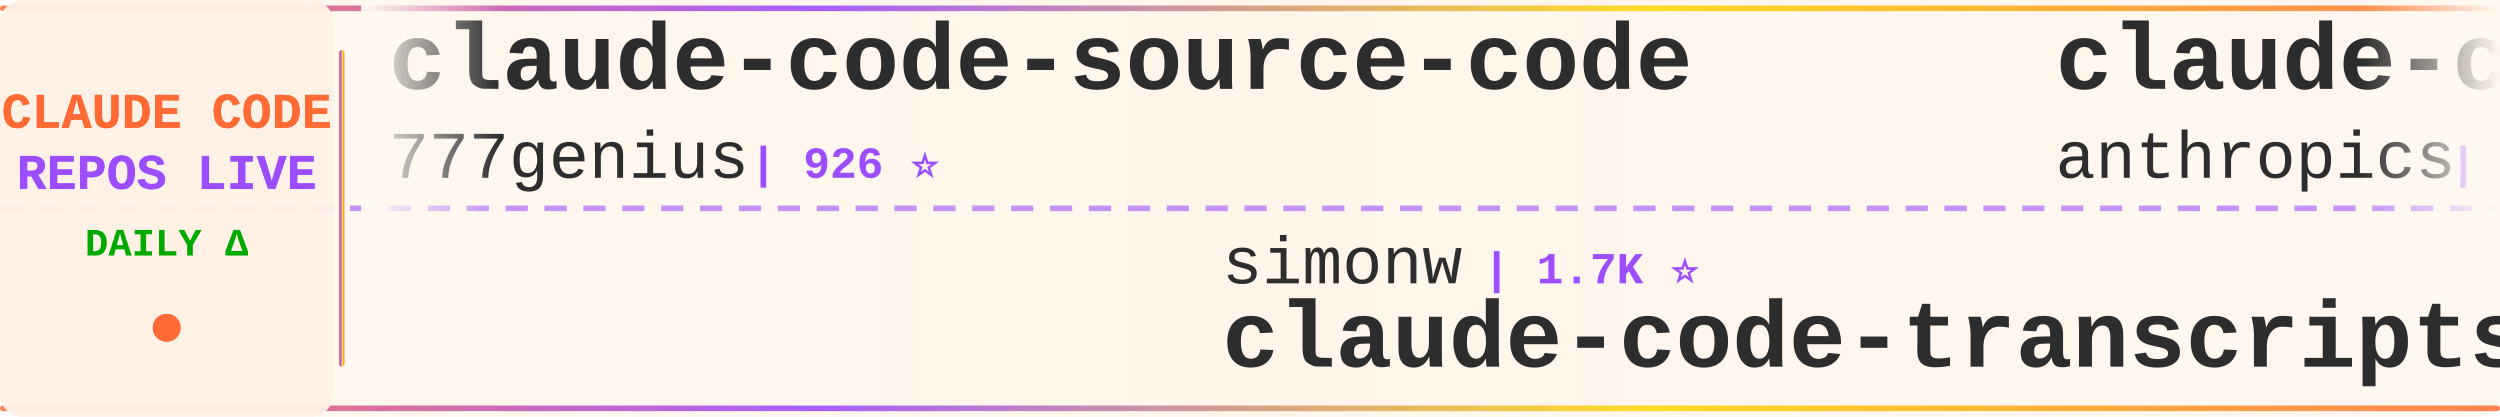
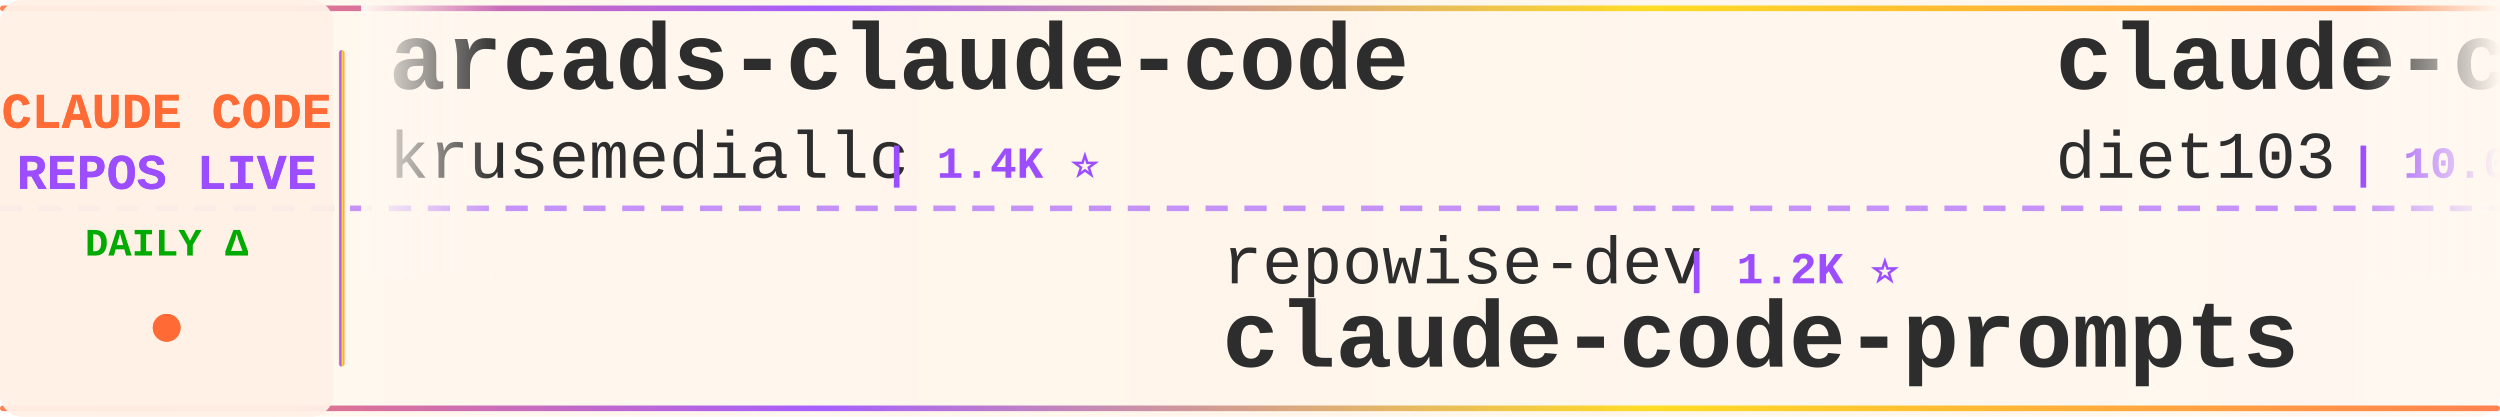
<svg xmlns="http://www.w3.org/2000/svg" width="900" height="150">
  <defs>
    <linearGradient id="tickerBg" x1="0%" y1="0%" x2="100%" y2="0%">
      <stop offset="0%" style="stop-color:#fff8f0;stop-opacity:0.98" />
      <stop offset="50%" style="stop-color:#fff5eb;stop-opacity:1" />
      <stop offset="100%" style="stop-color:#fff8f0;stop-opacity:0.98" />
    </linearGradient>
    <linearGradient id="borderGrad" x1="0%" y1="0%" x2="100%" y2="0%">
      <stop offset="0%" style="stop-color:#FF6B35;stop-opacity:0.85">
        <animate attributeName="stop-opacity" values="0.85;1;0.85" dur="2s" repeatCount="indefinite" />
      </stop>
      <stop offset="33%" style="stop-color:#9C4EFF;stop-opacity:0.9">
        <animate attributeName="stop-opacity" values="0.9;1;0.9" dur="2.2s" repeatCount="indefinite" />
      </stop>
      <stop offset="66%" style="stop-color:#FFD700;stop-opacity:0.85">
        <animate attributeName="stop-opacity" values="0.85;1;0.85" dur="1.8s" repeatCount="indefinite" />
      </stop>
      <stop offset="100%" style="stop-color:#FF6B35;stop-opacity:0.85">
        <animate attributeName="stop-opacity" values="0.85;1;0.85" dur="2s" repeatCount="indefinite" />
      </stop>
    </linearGradient>
    <filter id="textGlow">
      <feGaussianBlur stdDeviation="0.15" result="coloredBlur" />
      <feMerge>
        <feMergeNode in="coloredBlur" />
        <feMergeNode in="SourceGraphic" />
      </feMerge>
    </filter>
    <filter id="metricGlow">
      <feGaussianBlur stdDeviation="0.2" result="coloredBlur" />
      <feMerge>
        <feMergeNode in="coloredBlur" />
        <feMergeNode in="SourceGraphic" />
      </feMerge>
    </filter>
    <linearGradient id="leftFade" x1="0%" y1="0%" x2="100%" y2="0%">
      <stop offset="0%" style="stop-color:#fff8f0;stop-opacity:1" />
      <stop offset="100%" style="stop-color:#fff8f0;stop-opacity:0" />
    </linearGradient>
    <linearGradient id="rightFade" x1="0%" y1="0%" x2="100%" y2="0%">
      <stop offset="0%" style="stop-color:#fff8f0;stop-opacity:0" />
      <stop offset="100%" style="stop-color:#fff8f0;stop-opacity:1" />
    </linearGradient>
  </defs>
  <rect width="900" height="150" fill="url(#tickerBg)" rx="8" />
  <rect x="0" y="2" width="900" height="2" fill="url(#borderGrad)" rx="1" />
  <rect x="0" y="146" width="900" height="2" fill="url(#borderGrad)" rx="1" />
  <line x1="0" y1="75" x2="900" y2="75" stroke="#9C4EFF" stroke-width="2" stroke-dasharray="8 6" opacity="0.6" />
  <rect x="0" y="0" width="120" height="150" fill="#fff0e6" opacity="0.95" rx="8" />
  <text x="60" y="46" font-family="'Courier New', monospace" font-size="18" font-weight="bold" fill="#FF6B35" text-anchor="middle" filter="url(#textGlow)">
    CLAUDE CODE
  </text>
  <text x="60" y="68" font-family="'Courier New', monospace" font-size="18" font-weight="bold" fill="#9C4EFF" text-anchor="middle" filter="url(#textGlow)">
    REPOS LIVE
  </text>
  <text x="60" y="92" font-family="'Courier New', monospace" font-size="14" font-weight="bold" fill="#00aa00" text-anchor="middle">
    DAILY Δ
  </text>
  <circle cx="60" cy="118" r="5" fill="#FF6B35" filter="url(#metricGlow)">
    <animate attributeName="r" values="4;6;4" dur="1.5s" repeatCount="indefinite" />
    <animate attributeName="opacity" values="0.6;1;0.6" dur="1.5s" repeatCount="indefinite" />
  </circle>
  <rect x="122" y="18" width="2" height="114" fill="url(#borderGrad)" rx="1" />
  <clipPath id="tickerClip">
    <rect x="130" y="0" width="770" height="150" />
  </clipPath>
  <g clip-path="url(#tickerClip)">
    <g id="tickerItems">
      <animateTransform attributeName="transform" attributeType="XML" type="translate" from="0 0" to="-3000 0" dur="54s" repeatCount="indefinite" />
      <g transform="translate(0, 0)">
-         <text x="140" y="32" font-family="'Courier New', monospace" font-size="34" font-weight="bold" fill="#2d2d2d">claude-code-source-code</text>
-         <text x="140" y="64" font-family="'Courier New', monospace" font-size="24" font-weight="normal" fill="#2d2d2d" opacity="1.0">777genius</text>
-         <text x="270" y="64" font-family="'Courier New', monospace" font-size="16" font-weight="bold" fill="#9C4EFF"> | 926 ⭐</text>
+         <text x="140" y="32" font-family="'Courier New', monospace" font-size="34" font-weight="bold" fill="#2d2d2d">arcads-claude-code</text>
+         <text x="140" y="64" font-family="'Courier New', monospace" font-size="24" font-weight="normal" fill="#2d2d2d" opacity="1.0">krusemediallc</text>
+         <text x="318" y="64" font-family="'Courier New', monospace" font-size="16" font-weight="bold" fill="#9C4EFF"> | 1.4K ⭐</text>
      </g>
      <g transform="translate(300, 0)">
-         <text x="140" y="102" font-family="'Courier New', monospace" font-size="24" font-weight="normal" fill="#2d2d2d" opacity="1.0">simonw</text>
-         <text x="234" y="102" font-family="'Courier New', monospace" font-size="16" font-weight="bold" fill="#9C4EFF"> | 1.7K ⭐</text>
-         <text x="140" y="132" font-family="'Courier New', monospace" font-size="34" font-weight="bold" fill="#2d2d2d">claude-code-transcripts</text>
+         <text x="140" y="102" font-family="'Courier New', monospace" font-size="24" font-weight="normal" fill="#2d2d2d" opacity="1.0">repowise-dev</text>
+         <text x="306" y="102" font-family="'Courier New', monospace" font-size="16" font-weight="bold" fill="#9C4EFF"> | 1.2K ⭐</text>
+         <text x="140" y="132" font-family="'Courier New', monospace" font-size="34" font-weight="bold" fill="#2d2d2d">claude-code-prompts</text>
      </g>
      <g transform="translate(600, 0)">
-         <text x="140" y="32" font-family="'Courier New', monospace" font-size="34" font-weight="bold" fill="#2d2d2d">claude-code-base-action</text>
-         <text x="140" y="64" font-family="'Courier New', monospace" font-size="24" font-weight="normal" fill="#2d2d2d" opacity="1.0">anthropics</text>
-         <text x="282" y="64" font-family="'Courier New', monospace" font-size="16" font-weight="bold" fill="#9C4EFF"> | 953 ⭐ +1</text>
+         <text x="140" y="32" font-family="'Courier New', monospace" font-size="34" font-weight="bold" fill="#2d2d2d">claude-code-infrastructu...</text>
+         <text x="140" y="64" font-family="'Courier New', monospace" font-size="24" font-weight="normal" fill="#2d2d2d" opacity="1.0">diet103</text>
+         <text x="246" y="64" font-family="'Courier New', monospace" font-size="16" font-weight="bold" fill="#9C4EFF"> | 10.0K ⭐ -1</text>
      </g>
      <g transform="translate(900, 0)">
-         <text x="140" y="102" font-family="'Courier New', monospace" font-size="24" font-weight="normal" fill="#2d2d2d" opacity="1.0">ChinaSiro</text>
+         <text x="140" y="102" font-family="'Courier New', monospace" font-size="24" font-weight="normal" fill="#2d2d2d" opacity="1.0">frankbria</text>
        <text x="270" y="102" font-family="'Courier New', monospace" font-size="16" font-weight="bold" fill="#9C4EFF"> | 9.6K ⭐</text>
-         <text x="140" y="132" font-family="'Courier New', monospace" font-size="34" font-weight="bold" fill="#2d2d2d">claude-code-sourcemap</text>
+         <text x="140" y="132" font-family="'Courier New', monospace" font-size="34" font-weight="bold" fill="#2d2d2d">ralph-claude-code</text>
      </g>
      <g transform="translate(1200, 0)">
-         <text x="140" y="32" font-family="'Courier New', monospace" font-size="34" font-weight="bold" fill="#2d2d2d">claude-code-reverse</text>
-         <text x="140" y="64" font-family="'Courier New', monospace" font-size="24" font-weight="normal" fill="#2d2d2d" opacity="1.0">Yuyz0112</text>
-         <text x="258" y="64" font-family="'Courier New', monospace" font-size="16" font-weight="bold" fill="#9C4EFF"> | 2.4K ⭐</text>
+         <text x="140" y="32" font-family="'Courier New', monospace" font-size="34" font-weight="bold" fill="#2d2d2d">claude-code-source-build</text>
+         <text x="140" y="64" font-family="'Courier New', monospace" font-size="24" font-weight="normal" fill="#2d2d2d" opacity="1.0">andrew-kramer-inno</text>
+         <text x="378" y="64" font-family="'Courier New', monospace" font-size="16" font-weight="bold" fill="#9C4EFF"> | 594 ⭐</text>
      </g>
      <g transform="translate(1500, 0)">
-         <text x="140" y="102" font-family="'Courier New', monospace" font-size="24" font-weight="normal" fill="#2d2d2d" opacity="1.0">guanshan</text>
-         <text x="258" y="102" font-family="'Courier New', monospace" font-size="16" font-weight="bold" fill="#9C4EFF"> | 61 ⭐</text>
-         <text x="140" y="132" font-family="'Courier New', monospace" font-size="34" font-weight="bold" fill="#2d2d2d">ClaudeCode</text>
+         <text x="140" y="102" font-family="'Courier New', monospace" font-size="24" font-weight="normal" fill="#2d2d2d" opacity="1.0">zebbern</text>
+         <text x="246" y="102" font-family="'Courier New', monospace" font-size="16" font-weight="bold" fill="#9C4EFF"> | 4.6K ⭐</text>
+         <text x="140" y="132" font-family="'Courier New', monospace" font-size="34" font-weight="bold" fill="#2d2d2d">claude-code-guide</text>
      </g>
      <g transform="translate(1800, 0)">
-         <text x="140" y="32" font-family="'Courier New', monospace" font-size="34" font-weight="bold" fill="#2d2d2d">system_prompts_leaks</text>
-         <text x="140" y="64" font-family="'Courier New', monospace" font-size="24" font-weight="normal" fill="#2d2d2d" opacity="1.0">asgeirtj</text>
-         <text x="258" y="64" font-family="'Courier New', monospace" font-size="16" font-weight="bold" fill="#9C4EFF"> | 63.4K ⭐ +6</text>
+         <text x="140" y="32" font-family="'Courier New', monospace" font-size="34" font-weight="bold" fill="#2d2d2d">claude-code-book</text>
+         <text x="140" y="64" font-family="'Courier New', monospace" font-size="24" font-weight="normal" fill="#2d2d2d" opacity="1.0">lintsinghua</text>
+         <text x="294" y="64" font-family="'Courier New', monospace" font-size="16" font-weight="bold" fill="#9C4EFF"> | 4.1K ⭐</text>
      </g>
      <g transform="translate(2100, 0)">
-         <text x="140" y="102" font-family="'Courier New', monospace" font-size="24" font-weight="normal" fill="#2d2d2d" opacity="1.0">musistudio</text>
-         <text x="282" y="102" font-family="'Courier New', monospace" font-size="16" font-weight="bold" fill="#9C4EFF"> | 36.8K ⭐ +4</text>
-         <text x="140" y="132" font-family="'Courier New', monospace" font-size="34" font-weight="bold" fill="#2d2d2d">claude-code-router</text>
+         <text x="140" y="102" font-family="'Courier New', monospace" font-size="24" font-weight="normal" fill="#2d2d2d" opacity="1.0">VoltAgent</text>
+         <text x="270" y="102" font-family="'Courier New', monospace" font-size="16" font-weight="bold" fill="#9C4EFF"> | 24.6K ⭐ +3</text>
+         <text x="140" y="132" font-family="'Courier New', monospace" font-size="34" font-weight="bold" fill="#2d2d2d">awesome-claude-code-suba...</text>
      </g>
      <g transform="translate(2400, 0)">
-         <text x="140" y="32" font-family="'Courier New', monospace" font-size="34" font-weight="bold" fill="#2d2d2d">claude-code-source-code-...</text>
-         <text x="140" y="64" font-family="'Courier New', monospace" font-size="24" font-weight="normal" fill="#2d2d2d" opacity="1.0">ghuntley</text>
-         <text x="258" y="64" font-family="'Courier New', monospace" font-size="16" font-weight="bold" fill="#9C4EFF"> | 990 ⭐</text>
+         <text x="140" y="32" font-family="'Courier New', monospace" font-size="34" font-weight="bold" fill="#2d2d2d">learn-claude-code</text>
+         <text x="140" y="64" font-family="'Courier New', monospace" font-size="24" font-weight="normal" fill="#2d2d2d" opacity="1.0">shareAI-lab</text>
+         <text x="294" y="64" font-family="'Courier New', monospace" font-size="16" font-weight="bold" fill="#9C4EFF"> | 75.0K ⭐ +9</text>
      </g>
      <g transform="translate(2700, 0)">
-         <text x="140" y="102" font-family="'Courier New', monospace" font-size="24" font-weight="normal" fill="#2d2d2d" opacity="1.0">fazxes</text>
-         <text x="234" y="102" font-family="'Courier New', monospace" font-size="16" font-weight="bold" fill="#9C4EFF"> | 231 ⭐</text>
-         <text x="140" y="132" font-family="'Courier New', monospace" font-size="34" font-weight="bold" fill="#2d2d2d">Claude-code</text>
+         <text x="140" y="102" font-family="'Courier New', monospace" font-size="24" font-weight="normal" fill="#2d2d2d" opacity="1.0">Pimzino</text>
+         <text x="246" y="102" font-family="'Courier New', monospace" font-size="16" font-weight="bold" fill="#9C4EFF"> | 3.9K ⭐</text>
+         <text x="140" y="132" font-family="'Courier New', monospace" font-size="34" font-weight="bold" fill="#2d2d2d">claude-code-spec-workflo...</text>
      </g>
      <g transform="translate(3000, 0)">
-         <text x="140" y="32" font-family="'Courier New', monospace" font-size="34" font-weight="bold" fill="#2d2d2d">claude-code-source-code</text>
-         <text x="140" y="64" font-family="'Courier New', monospace" font-size="24" font-weight="normal" fill="#2d2d2d" opacity="1.0">777genius</text>
-         <text x="270" y="64" font-family="'Courier New', monospace" font-size="16" font-weight="bold" fill="#9C4EFF"> | 926 ⭐</text>
+         <text x="140" y="32" font-family="'Courier New', monospace" font-size="34" font-weight="bold" fill="#2d2d2d">arcads-claude-code</text>
+         <text x="140" y="64" font-family="'Courier New', monospace" font-size="24" font-weight="normal" fill="#2d2d2d" opacity="1.0">krusemediallc</text>
+         <text x="318" y="64" font-family="'Courier New', monospace" font-size="16" font-weight="bold" fill="#9C4EFF"> | 1.4K ⭐</text>
      </g>
      <g transform="translate(3300, 0)">
-         <text x="140" y="102" font-family="'Courier New', monospace" font-size="24" font-weight="normal" fill="#2d2d2d" opacity="1.0">simonw</text>
-         <text x="234" y="102" font-family="'Courier New', monospace" font-size="16" font-weight="bold" fill="#9C4EFF"> | 1.7K ⭐</text>
-         <text x="140" y="132" font-family="'Courier New', monospace" font-size="34" font-weight="bold" fill="#2d2d2d">claude-code-transcripts</text>
+         <text x="140" y="102" font-family="'Courier New', monospace" font-size="24" font-weight="normal" fill="#2d2d2d" opacity="1.0">repowise-dev</text>
+         <text x="306" y="102" font-family="'Courier New', monospace" font-size="16" font-weight="bold" fill="#9C4EFF"> | 1.2K ⭐</text>
+         <text x="140" y="132" font-family="'Courier New', monospace" font-size="34" font-weight="bold" fill="#2d2d2d">claude-code-prompts</text>
      </g>
      <g transform="translate(3600, 0)">
-         <text x="140" y="32" font-family="'Courier New', monospace" font-size="34" font-weight="bold" fill="#2d2d2d">claude-code-base-action</text>
-         <text x="140" y="64" font-family="'Courier New', monospace" font-size="24" font-weight="normal" fill="#2d2d2d" opacity="1.0">anthropics</text>
-         <text x="282" y="64" font-family="'Courier New', monospace" font-size="16" font-weight="bold" fill="#9C4EFF"> | 953 ⭐ +1</text>
+         <text x="140" y="32" font-family="'Courier New', monospace" font-size="34" font-weight="bold" fill="#2d2d2d">claude-code-infrastructu...</text>
+         <text x="140" y="64" font-family="'Courier New', monospace" font-size="24" font-weight="normal" fill="#2d2d2d" opacity="1.0">diet103</text>
+         <text x="246" y="64" font-family="'Courier New', monospace" font-size="16" font-weight="bold" fill="#9C4EFF"> | 10.0K ⭐ -1</text>
      </g>
      <g transform="translate(3900, 0)">
-         <text x="140" y="102" font-family="'Courier New', monospace" font-size="24" font-weight="normal" fill="#2d2d2d" opacity="1.0">ChinaSiro</text>
+         <text x="140" y="102" font-family="'Courier New', monospace" font-size="24" font-weight="normal" fill="#2d2d2d" opacity="1.0">frankbria</text>
        <text x="270" y="102" font-family="'Courier New', monospace" font-size="16" font-weight="bold" fill="#9C4EFF"> | 9.6K ⭐</text>
-         <text x="140" y="132" font-family="'Courier New', monospace" font-size="34" font-weight="bold" fill="#2d2d2d">claude-code-sourcemap</text>
+         <text x="140" y="132" font-family="'Courier New', monospace" font-size="34" font-weight="bold" fill="#2d2d2d">ralph-claude-code</text>
      </g>
    </g>
  </g>
  <rect x="130" y="0" width="50" height="100" fill="url(#leftFade)" />
  <rect x="850" y="0" width="50" height="100" fill="url(#rightFade)" />
</svg>
